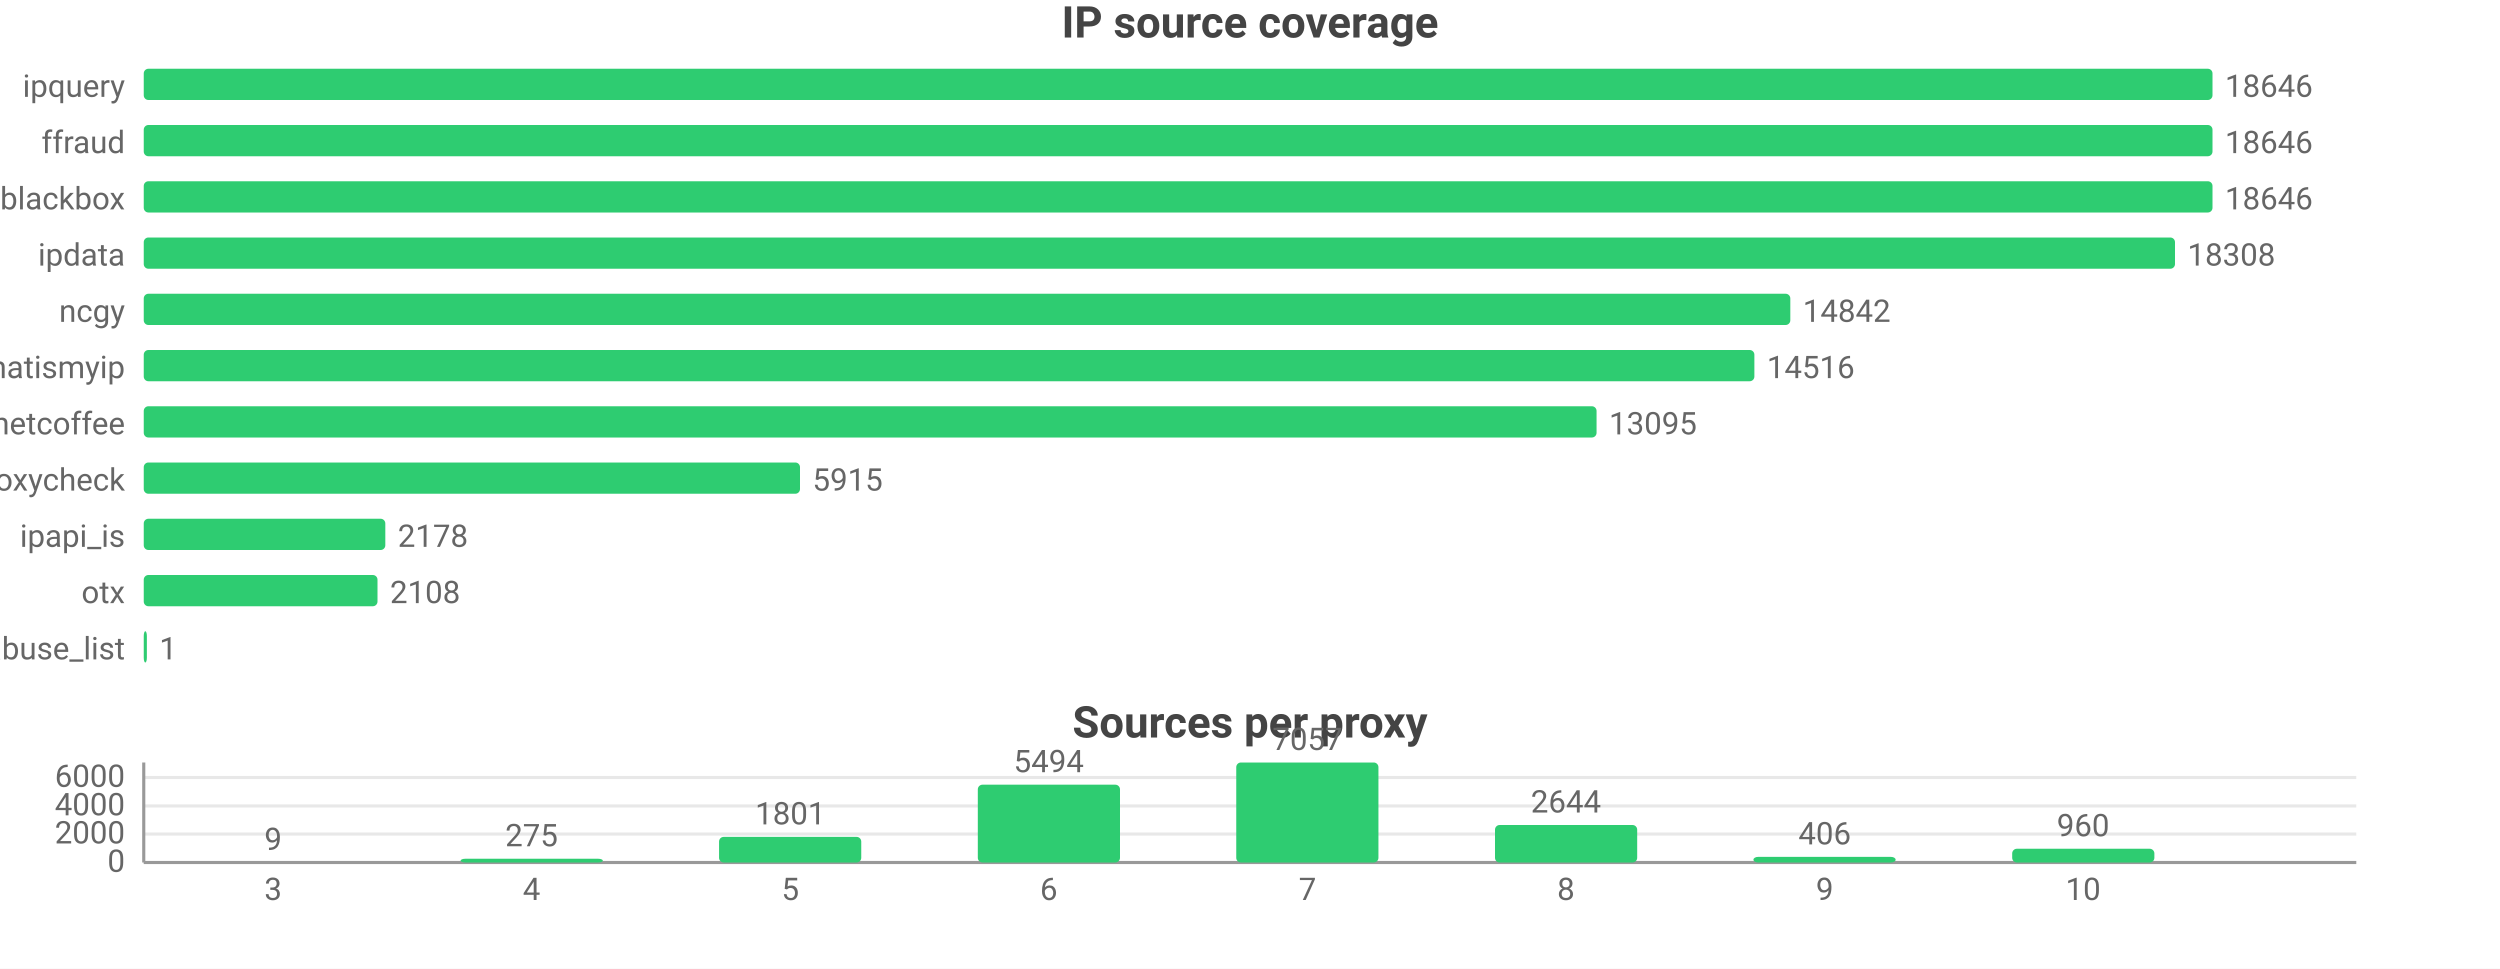
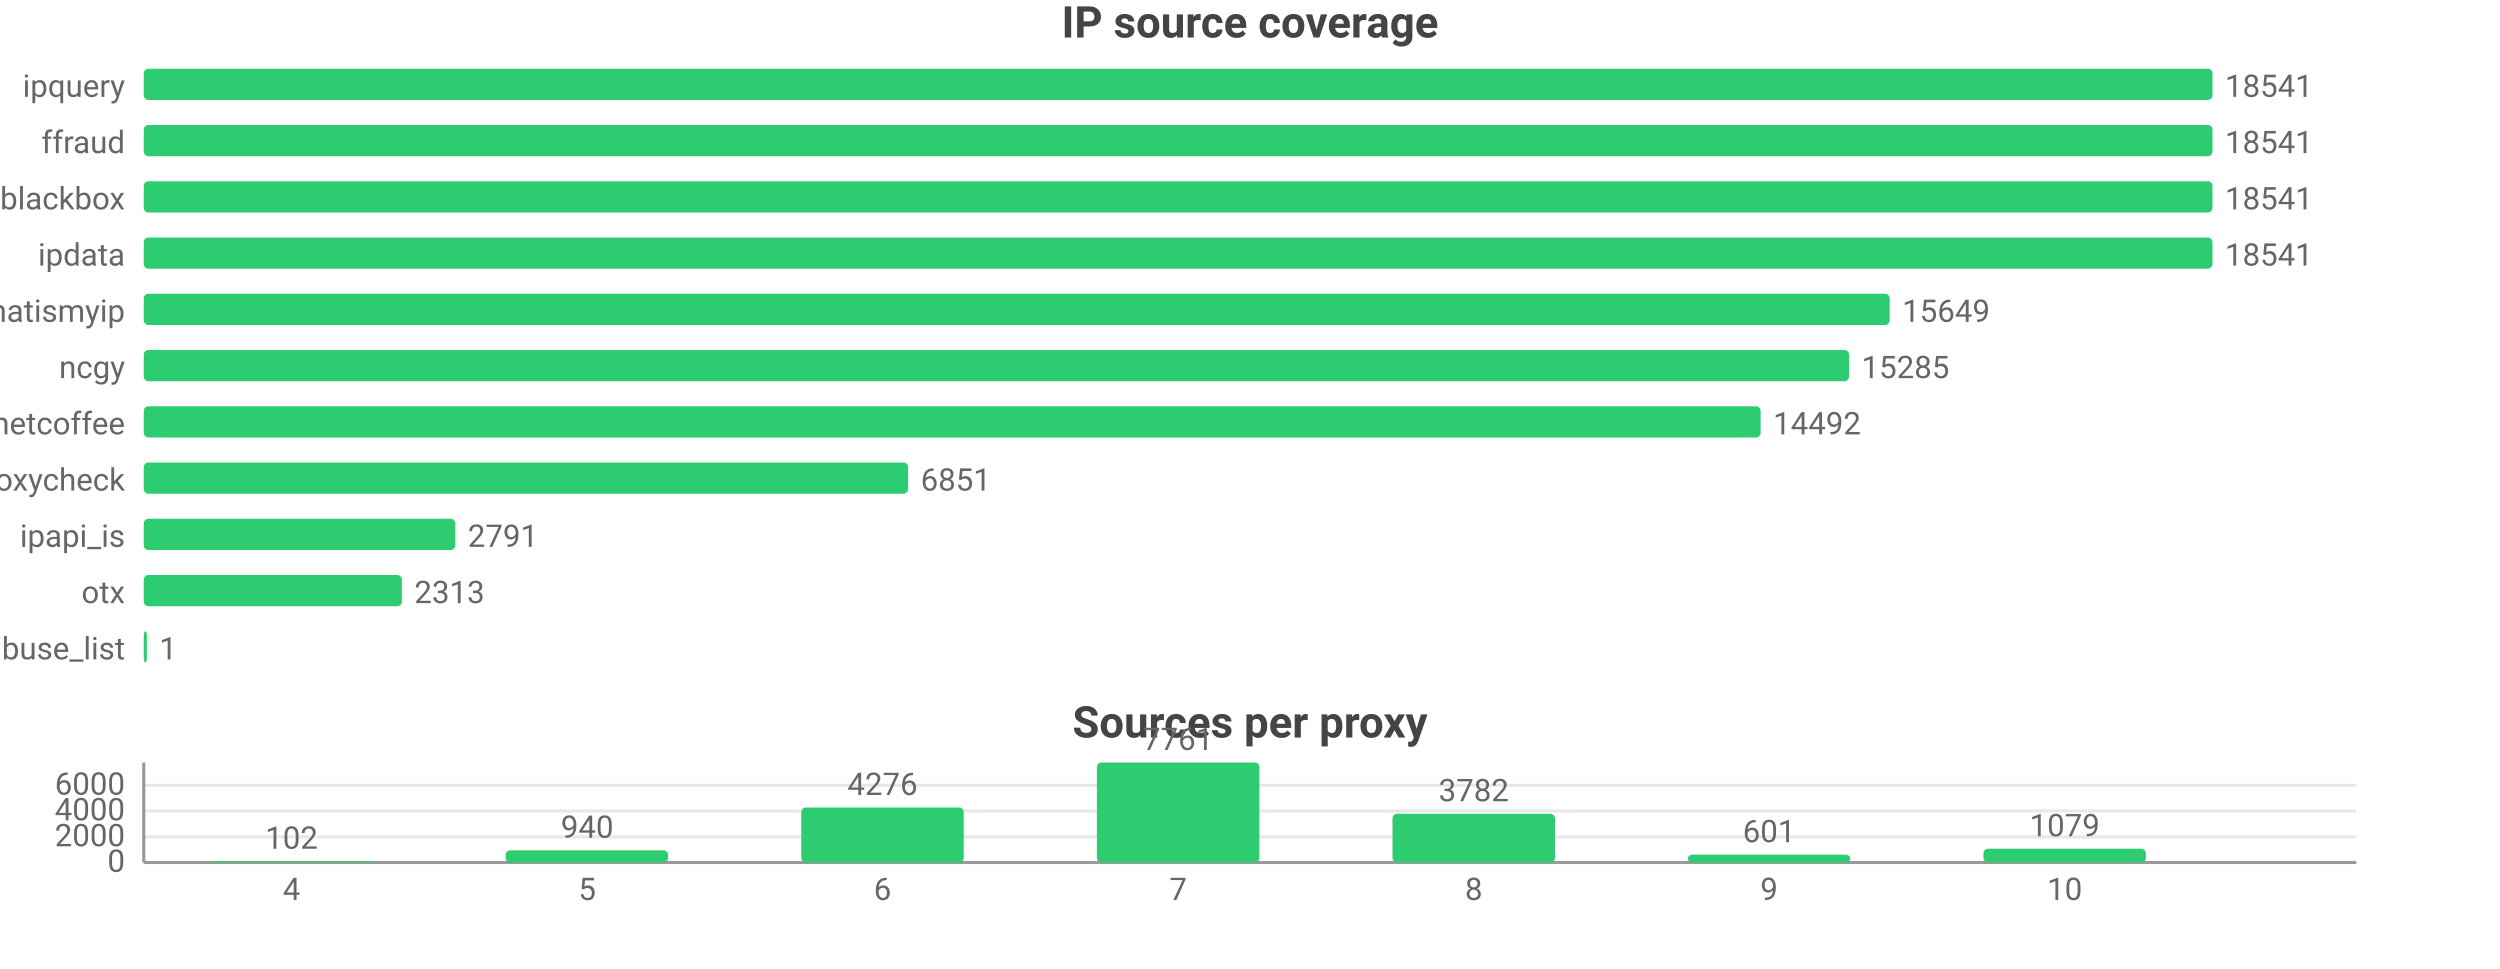
<svg xmlns="http://www.w3.org/2000/svg" width="800" height="310" viewBox="0 0 800 310">
  <rect width="800" height="310" fill="#ffffff" />
  <style>text{font-family:system-ui,-apple-system,'Segoe UI',Roboto,sans-serif}.g{stroke:#e8e8e8;stroke-width:1}.a{stroke:#999;stroke-width:1}.t{font-size:10px;fill:#666}.m{font-size:10px;text-anchor:middle;fill:#666}.e{font-size:10px;text-anchor:end;fill:#666}.l{font-size:11px;fill:#333}.tt{font-size:14px;font-weight:600;text-anchor:middle;fill:#444}.em{font-size:13px;text-anchor:middle;fill:#999}</style>
  <text class="tt" x="400.0" y="12">IP source coverage</text>
  <text class="e" x="40" y="31">ipquery</text>
  <rect x="46" y="22" width="662" height="10" fill="#2ecc71" rx="1.5" />
-   <text class="t" x="712" y="31">18646</text>
+   <text class="t" x="712" y="31">18541</text>
  <text class="e" x="40" y="49">ffraud</text>
  <rect x="46" y="40" width="662" height="10" fill="#2ecc71" rx="1.5" />
-   <text class="t" x="712" y="49">18646</text>
+   <text class="t" x="712" y="49">18541</text>
  <text class="e" x="40" y="67">blackbox</text>
  <rect x="46" y="58" width="662" height="10" fill="#2ecc71" rx="1.5" />
-   <text class="t" x="712" y="67">18646</text>
+   <text class="t" x="712" y="67">18541</text>
  <text class="e" x="40" y="85">ipdata</text>
-   <rect x="46" y="76" width="650.0" height="10" fill="#2ecc71" rx="1.5" />
-   <text class="t" x="700.0" y="85">18308</text>
-   <text class="e" x="40" y="103">ncgy</text>
-   <rect x="46" y="94" width="526.9" height="10" fill="#2ecc71" rx="1.5" />
-   <text class="t" x="576.9" y="103">14842</text>
-   <text class="e" x="40" y="121">whatismyip</text>
-   <rect x="46" y="112" width="515.4" height="10" fill="#2ecc71" rx="1.5" />
-   <text class="t" x="565.4" y="121">14516</text>
+   <rect x="46" y="76" width="662" height="10" fill="#2ecc71" rx="1.5" />
+   <text class="t" x="712" y="85">18541</text>
+   <text class="e" x="40" y="103">whatismyip</text>
+   <rect x="46" y="94" width="558.7" height="10" fill="#2ecc71" rx="1.5" />
+   <text class="t" x="608.7" y="103">15649</text>
+   <text class="e" x="40" y="121">ncgy</text>
+   <rect x="46" y="112" width="545.7" height="10" fill="#2ecc71" rx="1.5" />
+   <text class="t" x="595.7" y="121">15285</text>
  <text class="e" x="40" y="139">netcoffee</text>
-   <rect x="46" y="130" width="464.9" height="10" fill="#2ecc71" rx="1.5" />
-   <text class="t" x="514.9" y="139">13095</text>
+   <rect x="46" y="130" width="517.4" height="10" fill="#2ecc71" rx="1.5" />
+   <text class="t" x="567.4" y="139">14492</text>
  <text class="e" x="40" y="157">proxycheck</text>
-   <rect x="46" y="148" width="210.0" height="10" fill="#2ecc71" rx="1.5" />
-   <text class="t" x="260.0" y="157">5915</text>
+   <rect x="46" y="148" width="244.6" height="10" fill="#2ecc71" rx="1.5" />
+   <text class="t" x="294.6" y="157">6851</text>
  <text class="e" x="40" y="175">ipapi_is</text>
-   <rect x="46" y="166" width="77.3" height="10" fill="#2ecc71" rx="1.5" />
-   <text class="t" x="127.3" y="175">2178</text>
+   <rect x="46" y="166" width="99.7" height="10" fill="#2ecc71" rx="1.5" />
+   <text class="t" x="149.7" y="175">2791</text>
  <text class="e" x="40" y="193">otx</text>
-   <rect x="46" y="184" width="74.8" height="10" fill="#2ecc71" rx="1.5" />
-   <text class="t" x="124.8" y="193">2108</text>
+   <rect x="46" y="184" width="82.6" height="10" fill="#2ecc71" rx="1.5" />
+   <text class="t" x="132.6" y="193">2313</text>
  <text class="e" x="40" y="211">abuse_list</text>
  <rect x="46" y="202" width="1" height="10" fill="#2ecc71" rx="1.5" />
  <text class="t" x="51" y="211">1</text>
  <text class="tt" x="400.0" y="236">Sources per proxy</text>
  <line class="g" x1="46" y1="276" x2="754" y2="276" />
  <text class="e" x="40" y="279">0</text>
-   <line class="g" x1="46" y1="266.9" x2="754" y2="266.9" />
-   <text class="e" x="40" y="269.9">2000</text>
-   <line class="g" x1="46" y1="257.9" x2="754" y2="257.9" />
-   <text class="e" x="40" y="260.9">4000</text>
-   <line class="g" x1="46" y1="248.8" x2="754" y2="248.8" />
-   <text class="e" x="40" y="251.8">6000</text>
+   <line class="g" x1="46" y1="267.8" x2="754" y2="267.8" />
+   <text class="e" x="40" y="270.8">2000</text>
+   <line class="g" x1="46" y1="259.5" x2="754" y2="259.5" />
+   <text class="e" x="40" y="262.5">4000</text>
+   <line class="g" x1="46" y1="251.3" x2="754" y2="251.3" />
+   <text class="e" x="40" y="254.3">6000</text>
  <line class="a" x1="46" y1="244" x2="46" y2="276" />
  <line class="a" x1="46" y1="276" x2="754" y2="276" />
-   <rect x="64.6" y="276.0" width="45.5" height="0.0" fill="#2ecc71" rx="1.5" />
-   <text class="m" x="87.4" y="272.0">9</text>
-   <text class="m" x="87.4" y="288">3</text>
-   <rect x="147.4" y="274.8" width="45.5" height="1.2" fill="#2ecc71" rx="1.5" />
-   <text class="m" x="170.1" y="270.8">275</text>
-   <text class="m" x="170.1" y="288">4</text>
-   <rect x="230.1" y="267.8" width="45.5" height="8.2" fill="#2ecc71" rx="1.5" />
-   <text class="m" x="252.9" y="263.8">1801</text>
-   <text class="m" x="252.9" y="288">5</text>
-   <rect x="312.9" y="251.1" width="45.5" height="24.9" fill="#2ecc71" rx="1.5" />
-   <text class="m" x="335.6" y="247.1">5494</text>
-   <text class="m" x="335.6" y="288">6</text>
-   <rect x="395.6" y="244" width="45.5" height="32" fill="#2ecc71" rx="1.5" />
-   <text class="m" x="418.4" y="240">7057</text>
-   <text class="m" x="418.4" y="288">7</text>
-   <rect x="478.4" y="264.0" width="45.5" height="12.0" fill="#2ecc71" rx="1.5" />
-   <text class="m" x="501.1" y="260.0">2644</text>
-   <text class="m" x="501.1" y="288">8</text>
-   <rect x="561.1" y="274.2" width="45.5" height="1.8" fill="#2ecc71" rx="1.5" />
-   <text class="m" x="583.9" y="270.2">406</text>
-   <text class="m" x="583.9" y="288">9</text>
-   <rect x="643.9" y="271.6" width="45.5" height="4.4" fill="#2ecc71" rx="1.5" />
-   <text class="m" x="666.6" y="267.6">960</text>
-   <text class="m" x="666.6" y="288">10</text>
+   <rect x="67.3" y="275.6" width="52.0" height="0.4" fill="#2ecc71" rx="1.5" />
+   <text class="m" x="93.3" y="271.6">102</text>
+   <text class="m" x="93.3" y="288">4</text>
+   <rect x="161.8" y="272.1" width="52.0" height="3.9" fill="#2ecc71" rx="1.5" />
+   <text class="m" x="187.9" y="268.1">940</text>
+   <text class="m" x="187.9" y="288">5</text>
+   <rect x="256.4" y="258.4" width="52.0" height="17.6" fill="#2ecc71" rx="1.5" />
+   <text class="m" x="282.4" y="254.4">4276</text>
+   <text class="m" x="282.4" y="288">6</text>
+   <rect x="351.0" y="244" width="52.0" height="32" fill="#2ecc71" rx="1.5" />
+   <text class="m" x="377" y="240">7761</text>
+   <text class="m" x="377" y="288">7</text>
+   <rect x="445.6" y="260.4" width="52.0" height="15.6" fill="#2ecc71" rx="1.5" />
+   <text class="m" x="471.6" y="256.4">3782</text>
+   <text class="m" x="471.6" y="288">8</text>
+   <rect x="540.1" y="273.5" width="52.0" height="2.5" fill="#2ecc71" rx="1.5" />
+   <text class="m" x="566.1" y="269.5">601</text>
+   <text class="m" x="566.1" y="288">9</text>
+   <rect x="634.7" y="271.6" width="52.0" height="4.4" fill="#2ecc71" rx="1.5" />
+   <text class="m" x="660.7" y="267.6">1079</text>
+   <text class="m" x="660.7" y="288">10</text>
</svg>
